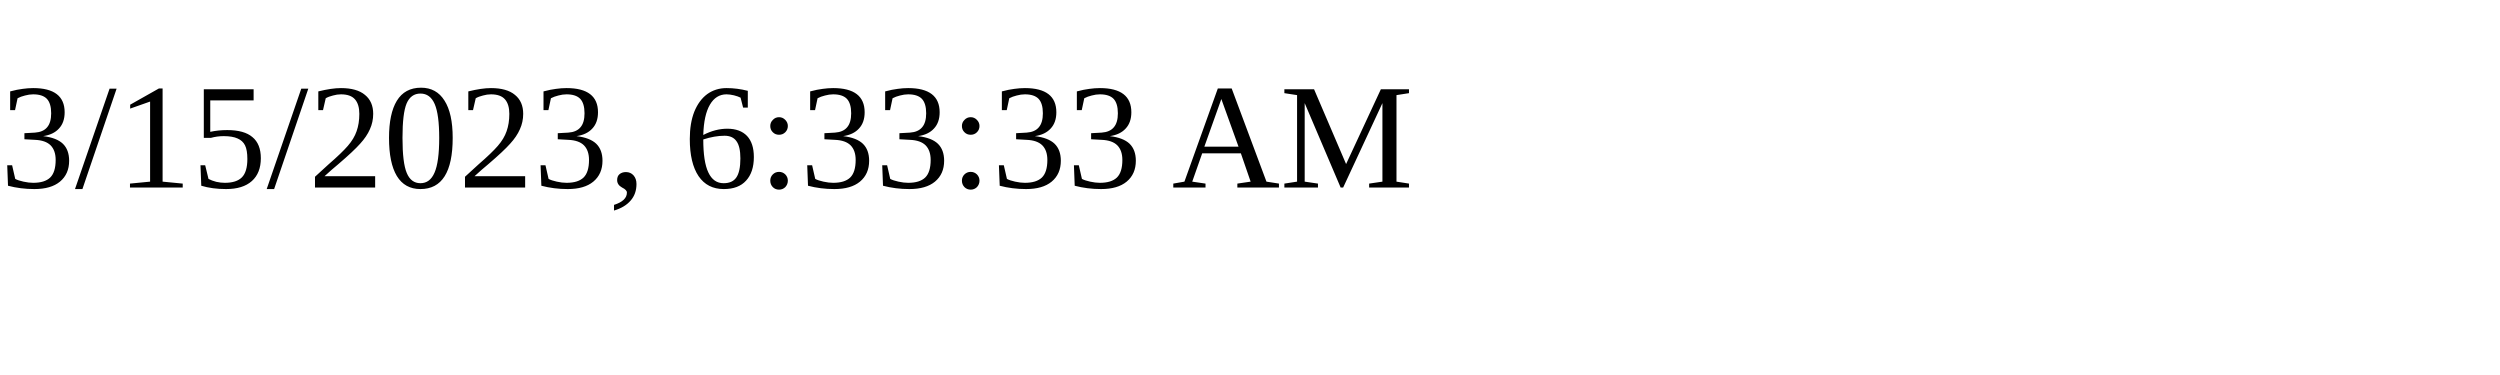
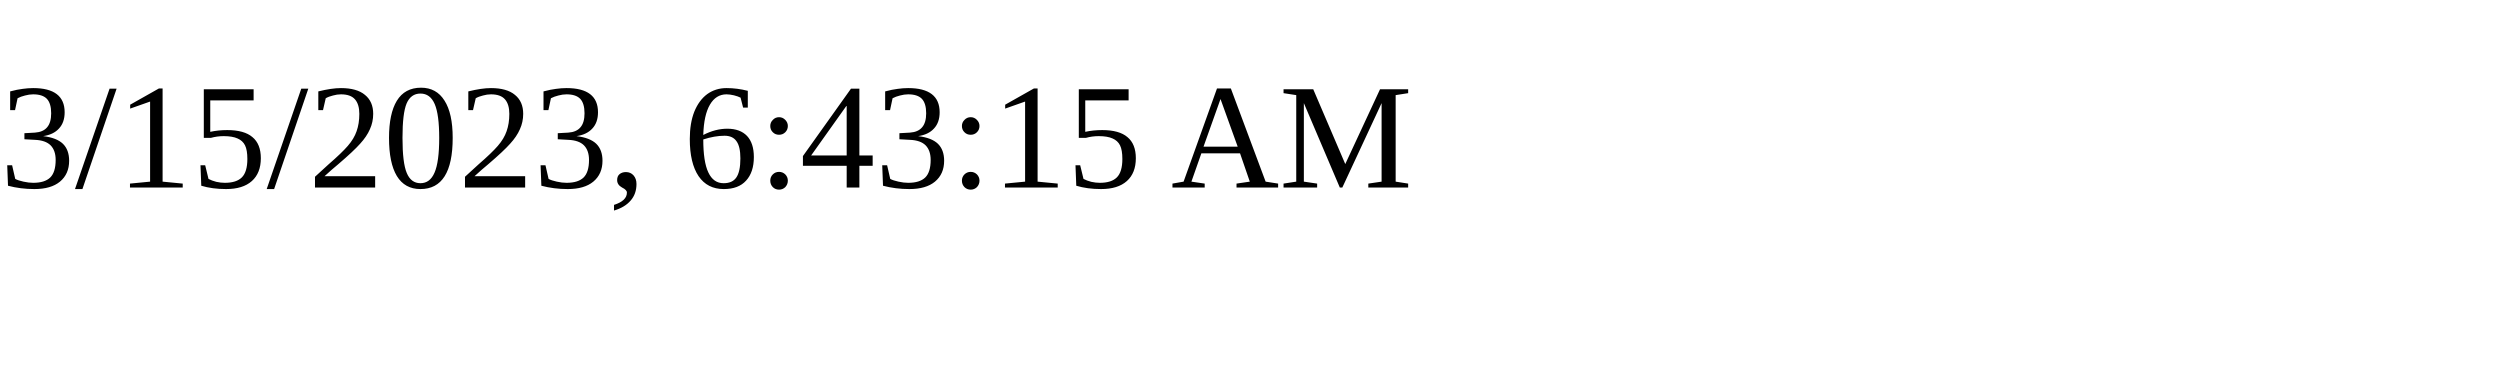
<svg xmlns="http://www.w3.org/2000/svg" height="30" width="200">
-   <text x="0" y="15">3/15/2023, 6:33:33 AM</text>
+   <text x="0" y="15">3/15/2023, 6:43:15 AM</text>
</svg>
